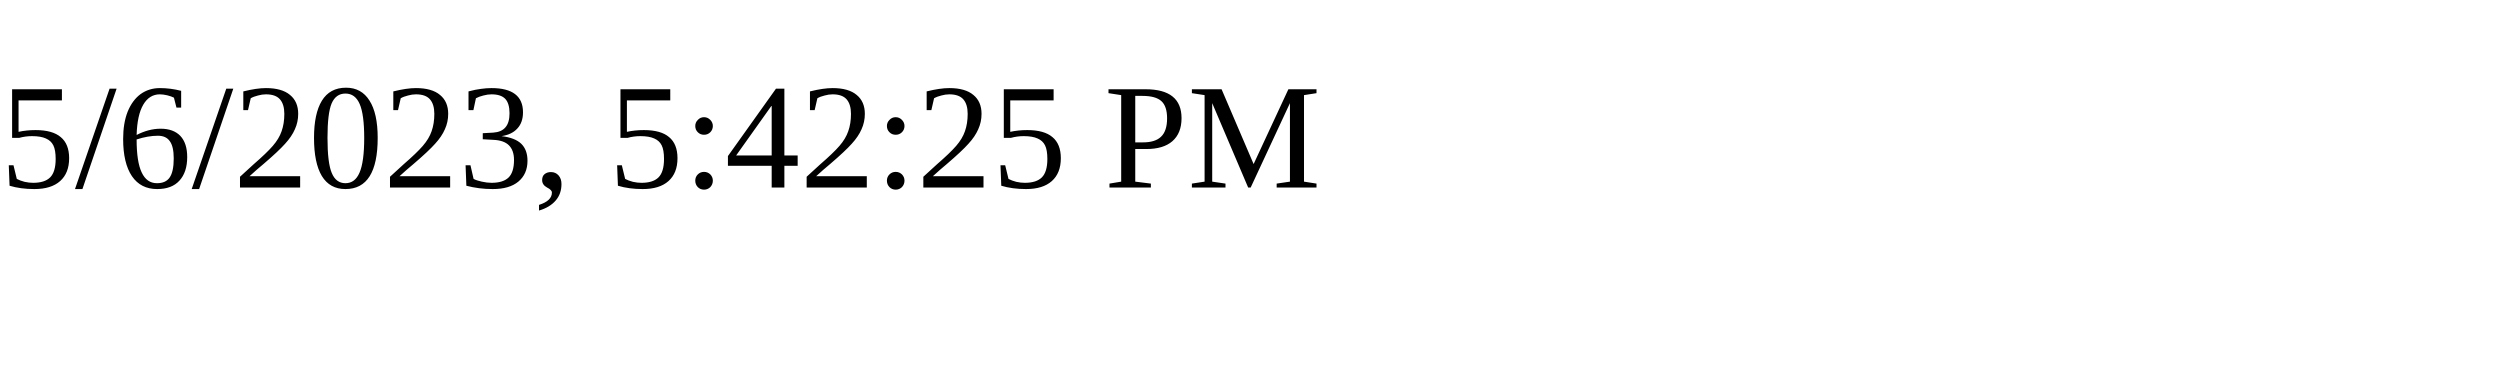
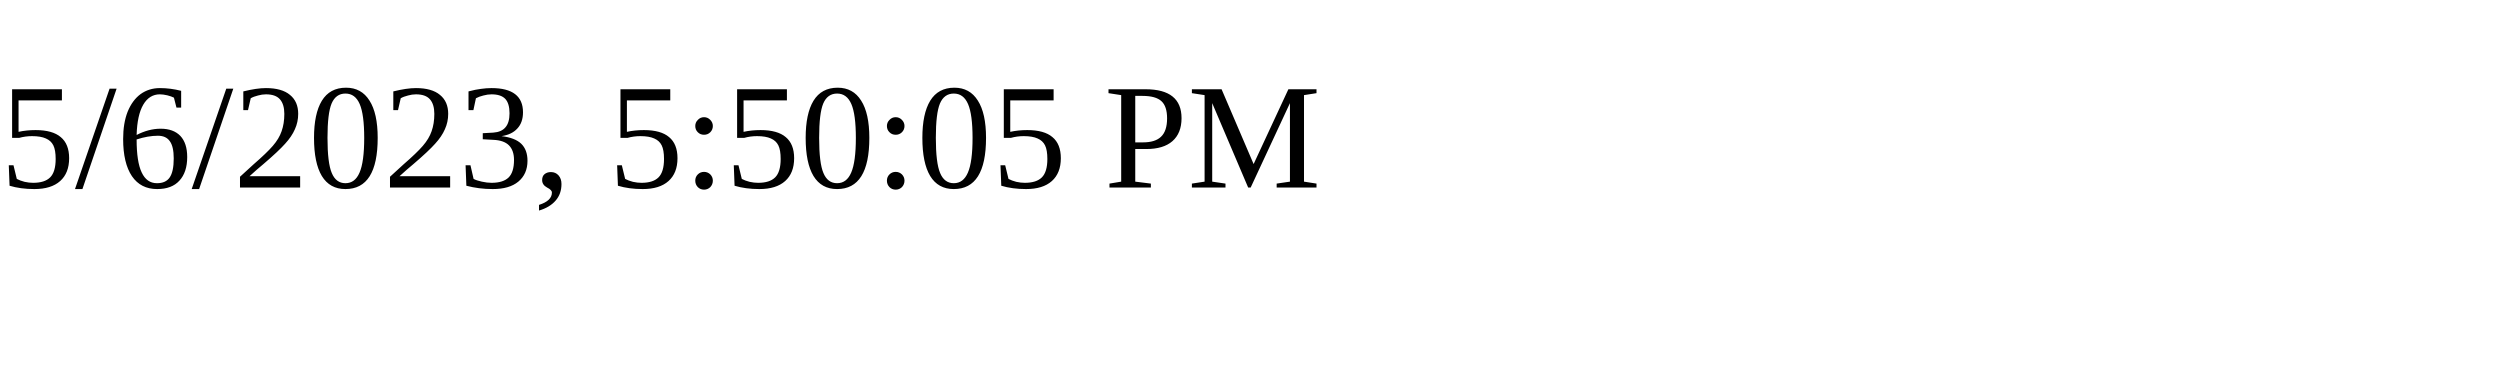
<svg xmlns="http://www.w3.org/2000/svg" height="30" width="200">
-   <text x="0" y="15">5/6/2023, 5:42:25 PM</text>
+   <text x="0" y="15">5/6/2023, 5:50:05 PM</text>
</svg>
